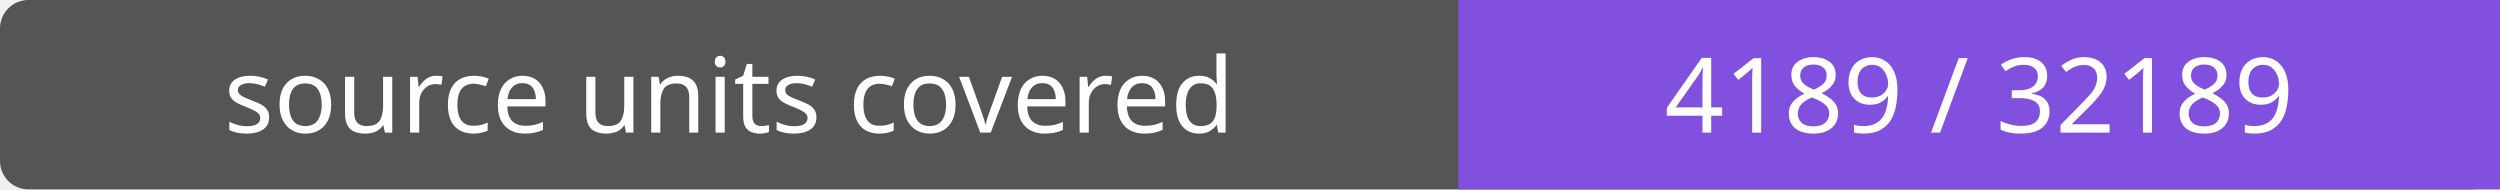
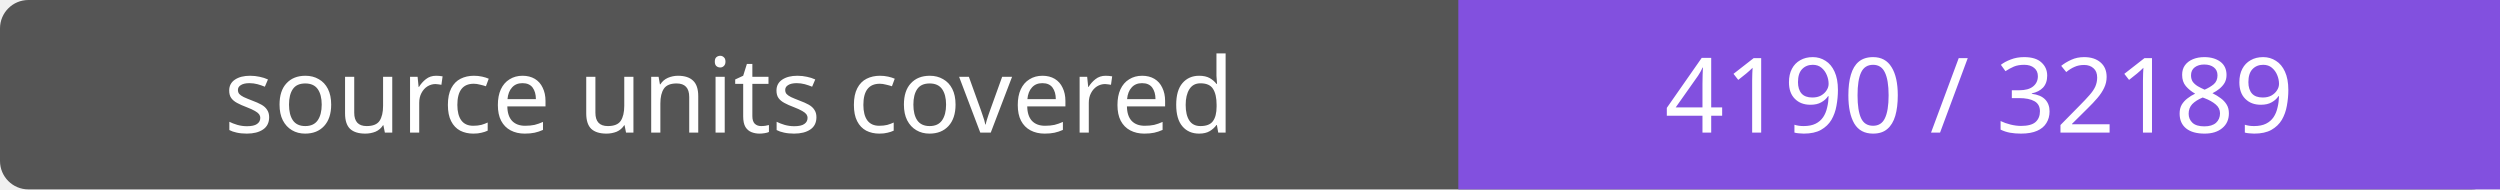
- <svg xmlns="http://www.w3.org/2000/svg" width="264" height="20" role="img" aria-label="source units covered: 4189 / 32189">
+ <svg xmlns="http://www.w3.org/2000/svg" width="264" height="20" role="img" aria-label="source units covered: 4190 / 32189">
  <rect width="264" height="20" rx="3" fill="#555" />
  <path fill="#8250df" d="M154 0h110v20H154z" />
  <g fill="#fff" text-anchor="middle" font-family="Verdana,sans-serif" font-size="11">
    <text x="77.0" y="14">source units covered</text>
-     <text x="209.0" y="14">4189 / 32189</text>
+     <text x="209.0" y="14">4190 / 32189</text>
  </g>
</svg>
